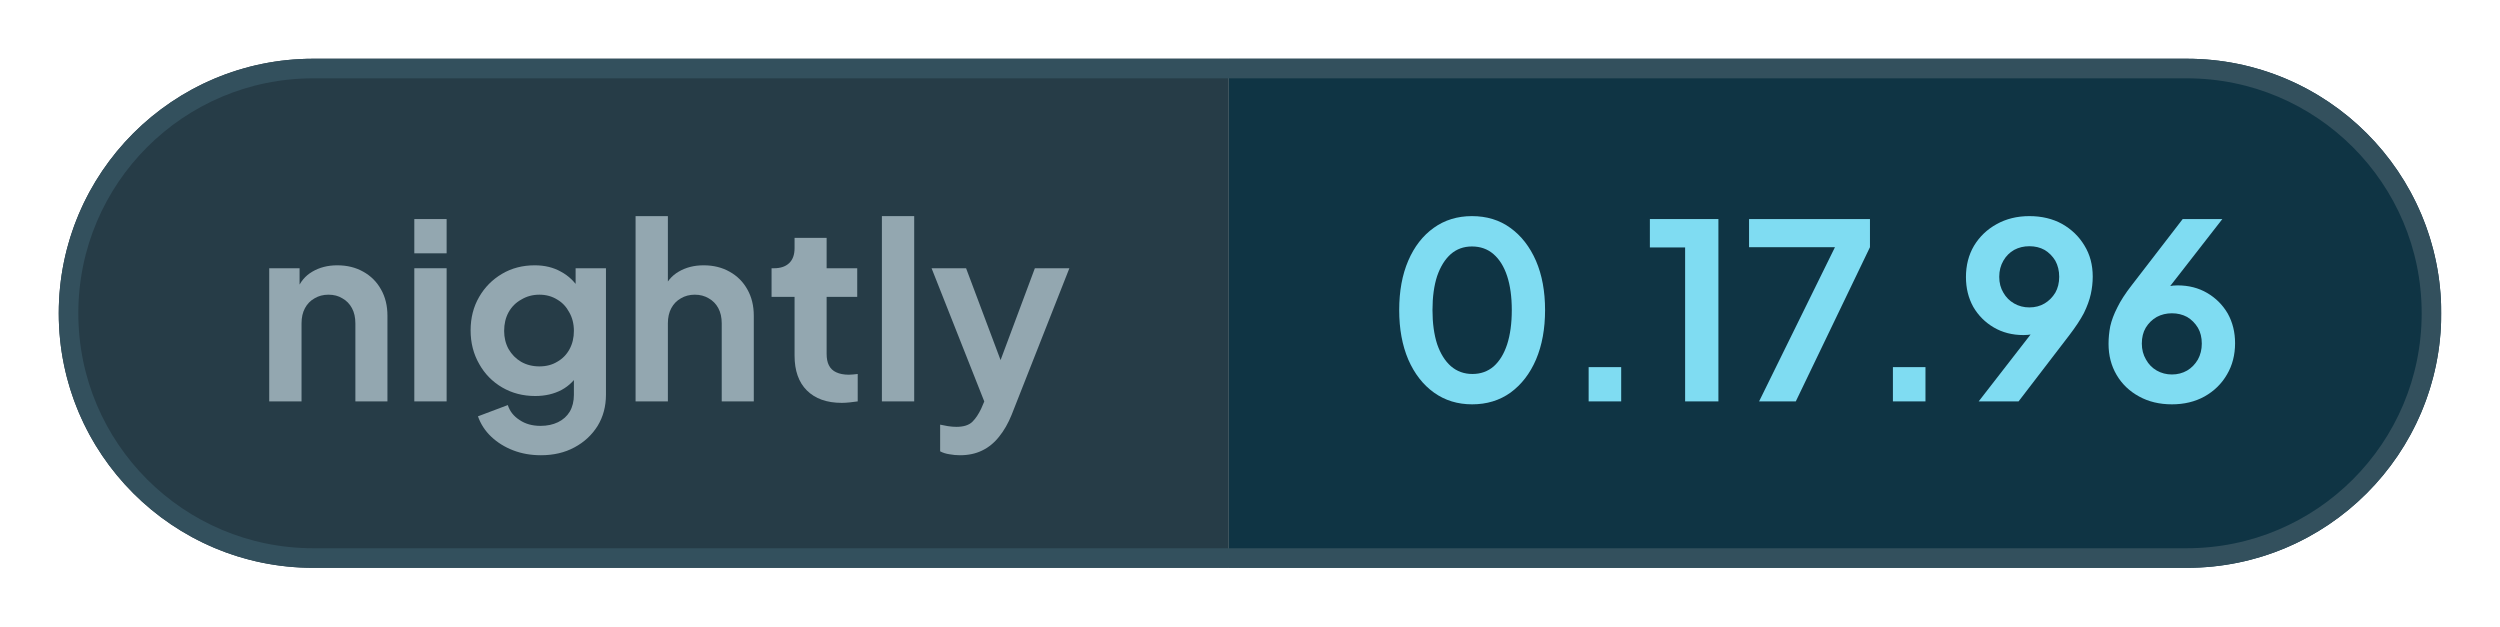
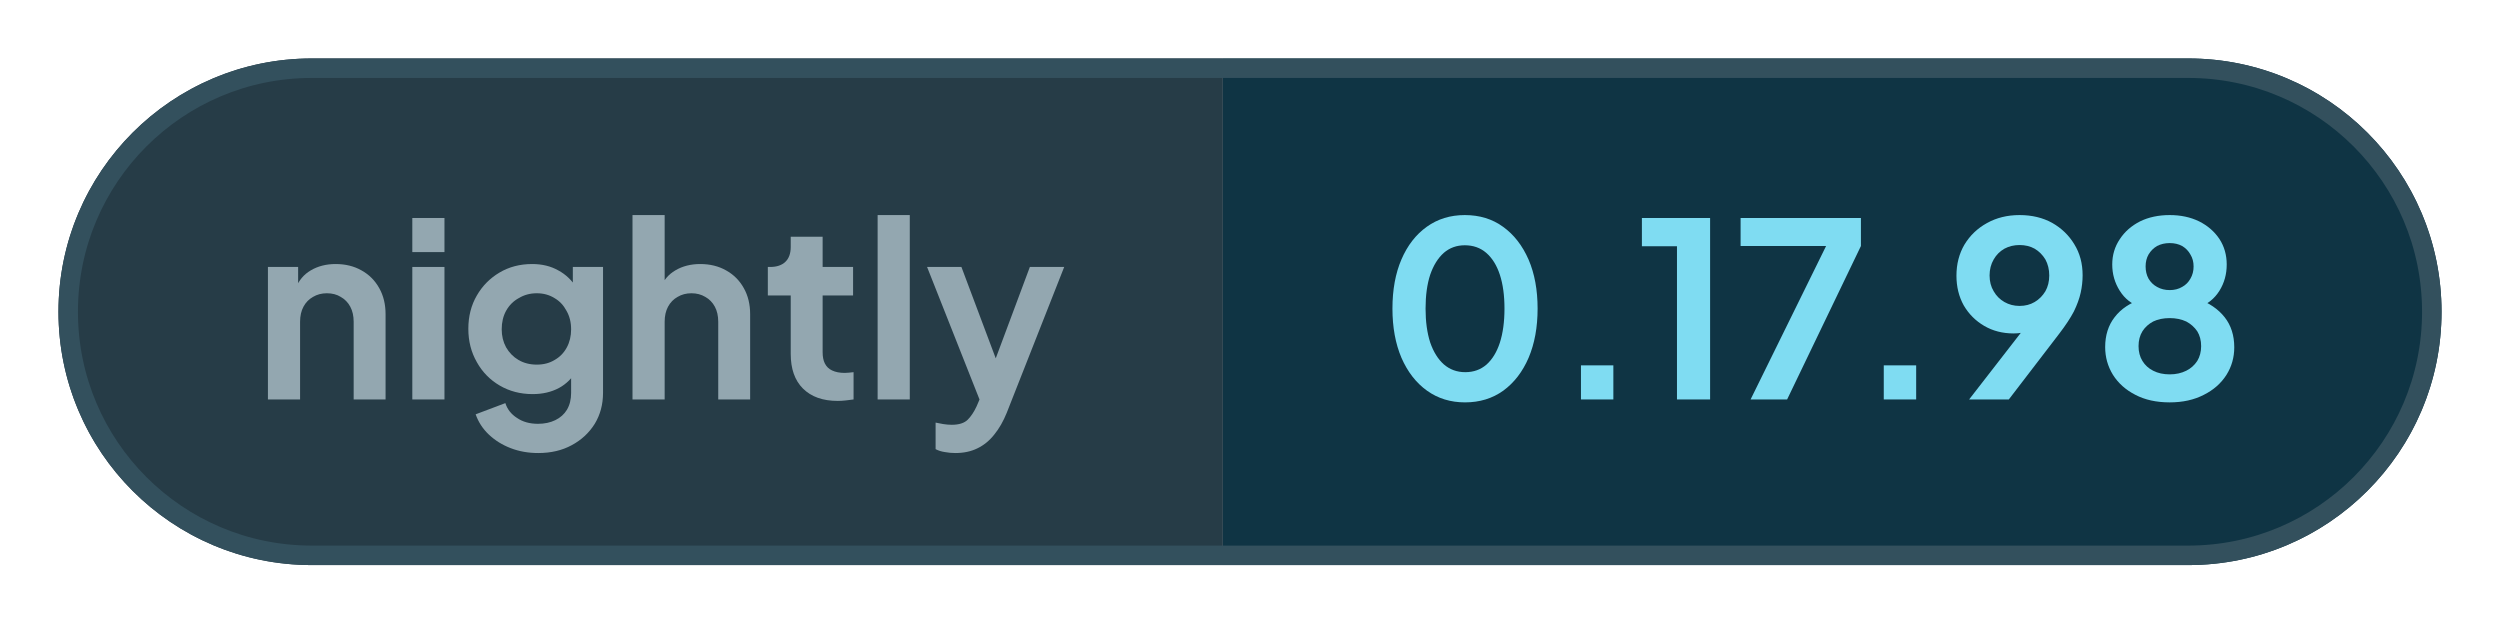
- <svg xmlns="http://www.w3.org/2000/svg" width="127.68" height="32" viewBox="0 0 127.68 32" role="img" aria-label="nightly: 0.17.96">
+ <svg xmlns="http://www.w3.org/2000/svg" width="128.3" height="32" viewBox="0 0 128.3 32" role="img" aria-label="nightly: 0.17.98">
  <defs>
    <clipPath id="pill">
-       <rect x="3" y="3" width="121.68" height="26" rx="13" />
+       <rect x="3" y="3" width="122.3" height="26" rx="13" />
    </clipPath>
  </defs>
  <g clip-path="url(#pill)">
    <rect x="3" y="3" width="59.76" height="26" fill="#263c47" />
-     <rect x="62.76" y="3" width="61.91" height="26" fill="#0f3444" />
+     <rect x="62.76" y="3" width="62.54" height="26" fill="#0f3444" />
  </g>
-   <rect x="3.5" y="3.5" width="120.68" height="25" rx="12.5" fill="none" stroke="#33505d" />
+   <rect x="3.5" y="3.5" width="121.3" height="25" rx="12.5" fill="none" stroke="#33505d" />
  <g fill="#93a7b0">
    <path transform="translate(13 20.5) scale(0.0125)" d="M60 0V-544H184V-436L174 -456Q193 -505 236 -530Q280 -556 338 -556Q398 -556 444 -530Q491 -504 517 -457Q543 -411 543 -350V0H412V-319Q412 -355 398 -381Q384 -407 359 -421Q335 -436 302 -436Q270 -436 245 -421Q220 -407 206 -381Q192 -355 192 -319V0Z" />
    <path transform="translate(20.41 20.5) scale(0.0125)" d="M60 0V-544H192V0ZM60 -605V-745H192V-605Z" />
    <path transform="translate(23.56 20.5) scale(0.0125)" d="M325 220Q264 220 212 200Q160 180 122 144Q85 109 68 61L190 15Q202 53 238 76Q273 100 324 100Q364 100 395 85Q426 70 443 42Q460 13 460 -27V-150L484 -121Q456 -72 410 -47Q363 -22 302 -22Q227 -22 167 -57Q107 -92 73 -153Q38 -214 38 -290Q38 -367 73 -427Q107 -486 166 -521Q225 -556 300 -556Q361 -556 407 -530Q454 -505 484 -456L467 -424V-544H591V-27Q591 44 557 100Q522 156 462 188Q403 220 325 220ZM319 -143Q361 -143 392 -162Q424 -180 442 -213Q460 -246 460 -288Q460 -331 441 -364Q423 -398 392 -416Q360 -436 319 -436Q278 -436 245 -416Q212 -398 193 -364Q175 -331 175 -288Q175 -247 193 -214Q212 -181 244 -162Q277 -143 319 -143Z" />
    <path transform="translate(31.71 20.5) scale(0.0125)" d="M60 0V-757H192V-436L174 -456Q193 -505 236 -530Q280 -556 338 -556Q398 -556 444 -530Q491 -504 517 -457Q543 -411 543 -350V0H412V-319Q412 -355 398 -381Q384 -407 359 -421Q334 -436 302 -436Q270 -436 245 -421Q220 -407 206 -381Q192 -355 192 -319V0Z" />
    <path transform="translate(39.13 20.5) scale(0.0125)" d="M309 6Q217 6 166 -45Q116 -95 116 -187V-427H22V-544H32Q72 -544 94 -565Q116 -586 116 -626V-668H247V-544H372V-427H247V-194Q247 -166 256 -148Q266 -128 286 -119Q307 -109 338 -109Q346 -109 355 -110Q365 -111 374 -112V0Q360 2 342 4Q324 6 309 6Z" />
    <path transform="translate(44.29 20.5) scale(0.0125)" d="M60 0V-757H192V0Z" />
    <path transform="translate(47.44 20.5) scale(0.0125)" d="M127 220Q105 220 84 216Q63 213 46 204V95Q59 98 77 101Q96 104 112 104Q157 104 178 83Q198 63 214 29L250 -55L248 55L11 -544H152L318 -102H268L433 -544H574L338 55Q317 107 287 144Q257 182 217 201Q178 220 127 220Z" />
  </g>
  <g fill="#7fdcf2">
    <path transform="translate(70.76 20.5) scale(0.0125)" d="M354 12Q265 12 198 -36Q131 -84 93 -171Q56 -258 56 -373Q56 -489 93 -575Q130 -661 197 -709Q264 -757 353 -757Q444 -757 510 -709Q577 -661 615 -574Q652 -488 652 -373Q652 -258 615 -171Q578 -85 511 -36Q444 12 354 12ZM355 -112Q406 -112 442 -143Q478 -175 497 -233Q516 -292 516 -373Q516 -454 497 -512Q478 -570 441 -602Q405 -633 353 -633Q303 -633 267 -602Q231 -570 211 -512Q192 -454 192 -373Q192 -293 211 -234Q231 -176 267 -144Q304 -112 355 -112Z" />
    <path transform="translate(79.61 20.5) scale(0.0125)" d="M122 0V-140H255V0Z" />
    <path transform="translate(83.9 20.5) scale(0.0125)" d="M173 0V-629H29V-745H309V0Z" />
    <path transform="translate(88.94 20.5) scale(0.0125)" d="M72 0 382 -630H31V-745H525V-630L222 0Z" />
    <path transform="translate(95.15 20.5) scale(0.0125)" d="M122 0V-140H255V0Z" />
    <path transform="translate(99.88 20.5) scale(0.0125)" d="M94 0 347 -326 370 -302Q355 -291 341 -284Q326 -277 311 -274Q295 -271 277 -271Q209 -271 156 -302Q103 -333 72 -386Q42 -440 42 -508Q42 -580 75 -636Q109 -692 167 -724Q226 -757 301 -757Q377 -757 435 -725Q493 -692 526 -637Q560 -582 560 -510Q560 -474 552 -438Q544 -402 524 -361Q503 -321 464 -270L257 0ZM301 -384Q336 -384 363 -400Q390 -416 407 -444Q423 -472 423 -509Q423 -546 407 -575Q390 -603 363 -619Q336 -634 301 -634Q267 -634 239 -619Q211 -603 195 -575Q178 -546 178 -509Q178 -472 195 -444Q211 -416 239 -400Q267 -384 301 -384Z" />
-     <path transform="translate(107.15 20.5) scale(0.0125)" d="M302 12Q226 12 168 -20Q109 -52 76 -108Q43 -164 43 -235Q43 -271 50 -307Q58 -343 79 -384Q99 -425 138 -475L346 -745H508L255 -420L233 -444Q247 -455 262 -461Q276 -468 292 -471Q308 -474 325 -474Q393 -474 446 -443Q499 -412 530 -359Q560 -305 560 -238Q560 -166 527 -110Q494 -53 435 -20Q377 12 302 12ZM302 -110Q336 -110 364 -126Q391 -142 408 -171Q424 -200 424 -236Q424 -274 408 -301Q391 -329 364 -345Q336 -360 302 -360Q268 -360 240 -345Q212 -329 195 -301Q179 -274 179 -236Q179 -200 196 -171Q212 -142 240 -126Q268 -110 302 -110Z" />
+     <path transform="translate(107.4 20.5) scale(0.0125)" d="M316 12Q234 12 175 -19Q116 -49 83 -101Q51 -153 51 -215Q51 -288 90 -338Q129 -389 203 -413L195 -380Q142 -397 111 -446Q80 -495 80 -554Q80 -612 111 -658Q141 -704 194 -731Q247 -757 316 -757Q384 -757 437 -731Q489 -705 520 -659Q550 -613 550 -554Q550 -494 520 -446Q489 -397 436 -379L429 -414Q502 -388 542 -337Q581 -287 581 -214Q581 -152 549 -101Q516 -49 456 -19Q396 12 316 12ZM316 -103Q354 -103 384 -118Q412 -132 429 -158Q445 -184 445 -219Q445 -254 429 -280Q412 -305 384 -320Q354 -334 316 -334Q277 -334 248 -320Q220 -305 204 -280Q188 -254 188 -219Q188 -184 204 -158Q220 -132 248 -118Q277 -103 316 -103ZM316 -449Q345 -449 367 -462Q389 -474 401 -496Q414 -518 414 -546Q414 -574 401 -595Q389 -617 367 -630Q345 -642 316 -642Q287 -642 264 -630Q242 -617 229 -595Q217 -574 217 -546Q217 -518 229 -496Q242 -474 264 -462Q287 -449 316 -449Z" />
  </g>
</svg>
